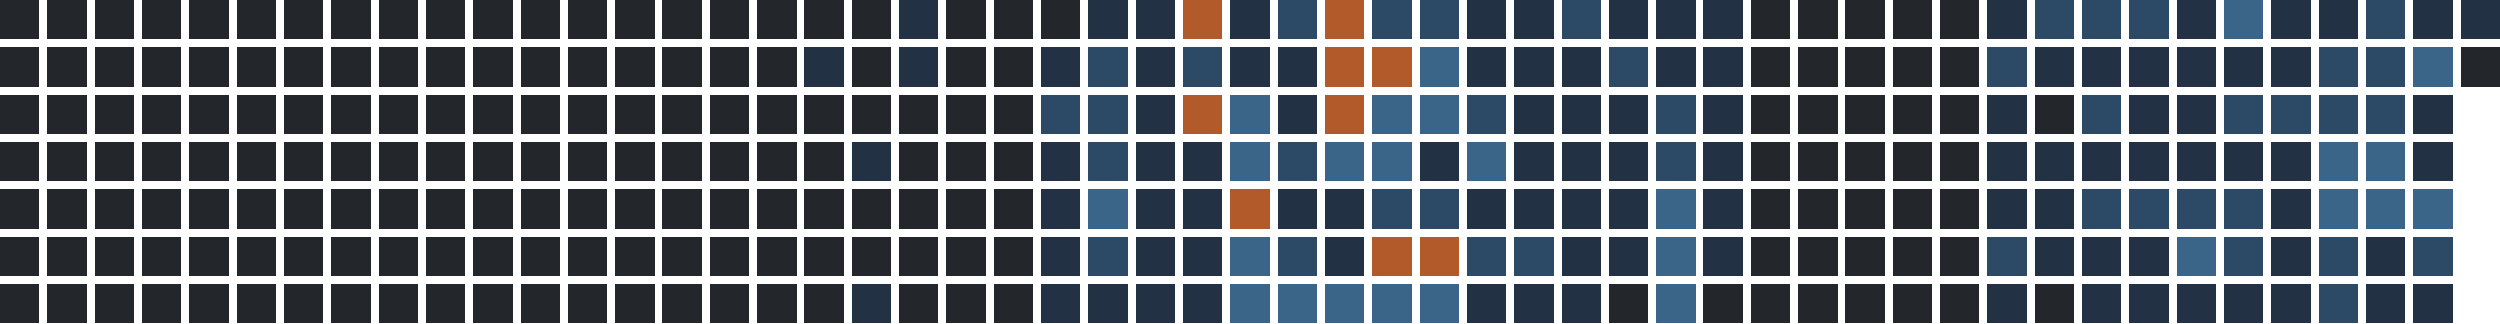
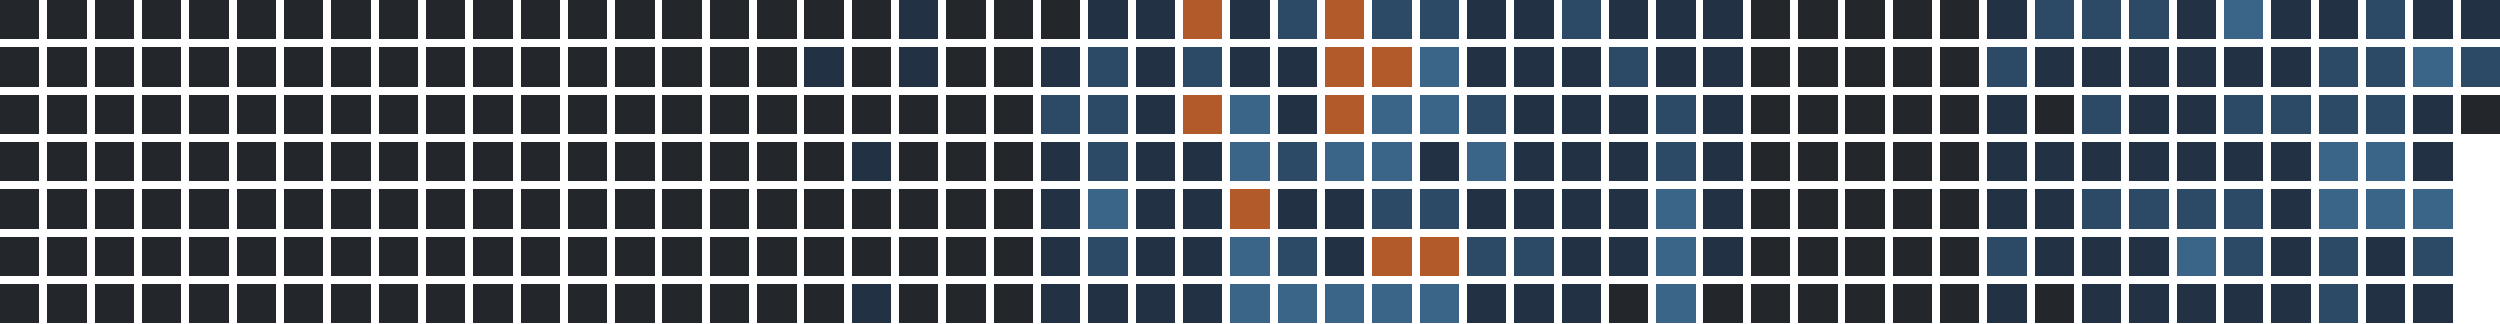
<svg xmlns="http://www.w3.org/2000/svg" version="1.1" width="634.0" height="82.0" viewBox="27.0 20.0 634.0 82.0">
  <rect style="fill:#23262a;shape-rendering:crispedges" data-score="0" data-date="2025-06-15" x="27" y="20" width="10" height="10" />
  <rect style="fill:#23262a;shape-rendering:crispedges" data-score="0" data-date="2025-06-22" x="39" y="20" width="10" height="10" />
  <rect style="fill:#23262a;shape-rendering:crispedges" data-score="0" data-date="2025-06-29" x="51" y="20" width="10" height="10" />
  <rect style="fill:#23262a;shape-rendering:crispedges" data-score="0" data-date="2025-07-06" x="63" y="20" width="10" height="10" />
  <rect style="fill:#23262a;shape-rendering:crispedges" data-score="0" data-date="2025-07-13" x="75" y="20" width="10" height="10" />
  <rect style="fill:#23262a;shape-rendering:crispedges" data-score="0" data-date="2025-07-20" x="87" y="20" width="10" height="10" />
  <rect style="fill:#23262a;shape-rendering:crispedges" data-score="0" data-date="2025-07-27" x="99" y="20" width="10" height="10" />
  <rect style="fill:#23262a;shape-rendering:crispedges" data-score="0" data-date="2025-08-03" x="111" y="20" width="10" height="10" />
  <rect style="fill:#23262a;shape-rendering:crispedges" data-score="0" data-date="2025-08-10" x="123" y="20" width="10" height="10" />
  <rect style="fill:#23262a;shape-rendering:crispedges" data-score="0" data-date="2025-08-17" x="135" y="20" width="10" height="10" />
  <rect style="fill:#23262a;shape-rendering:crispedges" data-score="0" data-date="2025-08-24" x="147" y="20" width="10" height="10" />
  <rect style="fill:#23262a;shape-rendering:crispedges" data-score="0" data-date="2025-08-31" x="159" y="20" width="10" height="10" />
  <rect style="fill:#23262a;shape-rendering:crispedges" data-score="0" data-date="2025-09-07" x="171" y="20" width="10" height="10" />
  <rect style="fill:#23262a;shape-rendering:crispedges" data-score="0" data-date="2025-09-14" x="183" y="20" width="10" height="10" />
  <rect style="fill:#23262a;shape-rendering:crispedges" data-score="0" data-date="2025-09-21" x="195" y="20" width="10" height="10" />
  <rect style="fill:#23262a;shape-rendering:crispedges" data-score="0" data-date="2025-09-28" x="207" y="20" width="10" height="10" />
  <rect style="fill:#23262a;shape-rendering:crispedges" data-score="0" data-date="2025-10-05" x="219" y="20" width="10" height="10" />
  <rect style="fill:#23262a;shape-rendering:crispedges" data-score="0" data-date="2025-10-12" x="231" y="20" width="10" height="10" />
  <rect style="fill:#23262a;shape-rendering:crispedges" data-score="0" data-date="2025-10-19" x="243" y="20" width="10" height="10" />
  <rect style="fill:#223244;shape-rendering:crispedges" data-score="1" data-date="2025-10-26" x="255" y="20" width="10" height="10" />
  <rect style="fill:#23262a;shape-rendering:crispedges" data-score="0" data-date="2025-11-02" x="267" y="20" width="10" height="10" />
  <rect style="fill:#23262a;shape-rendering:crispedges" data-score="0" data-date="2025-11-09" x="279" y="20" width="10" height="10" />
  <rect style="fill:#23262a;shape-rendering:crispedges" data-score="0" data-date="2025-11-16" x="291" y="20" width="10" height="10" />
  <rect style="fill:#223244;shape-rendering:crispedges" data-score="1" data-date="2025-11-23" x="303" y="20" width="10" height="10" />
  <rect style="fill:#223244;shape-rendering:crispedges" data-score="1" data-date="2025-11-30" x="315" y="20" width="10" height="10" />
  <rect style="fill:#b35a2a;shape-rendering:crispedges" data-score="4" data-date="2025-12-07" x="327" y="20" width="10" height="10" />
  <rect style="fill:#223244;shape-rendering:crispedges" data-score="1" data-date="2025-12-14" x="339" y="20" width="10" height="10" />
  <rect style="fill:#2c4a66;shape-rendering:crispedges" data-score="2" data-date="2025-12-21" x="351" y="20" width="10" height="10" />
  <rect style="fill:#b35a2a;shape-rendering:crispedges" data-score="4" data-date="2025-12-28" x="363" y="20" width="10" height="10" />
  <rect style="fill:#2c4a66;shape-rendering:crispedges" data-score="2" data-date="2026-01-04" x="375" y="20" width="10" height="10" />
  <rect style="fill:#2c4a66;shape-rendering:crispedges" data-score="2" data-date="2026-01-11" x="387" y="20" width="10" height="10" />
  <rect style="fill:#223244;shape-rendering:crispedges" data-score="1" data-date="2026-01-18" x="399" y="20" width="10" height="10" />
  <rect style="fill:#223244;shape-rendering:crispedges" data-score="1" data-date="2026-01-25" x="411" y="20" width="10" height="10" />
  <rect style="fill:#2c4a66;shape-rendering:crispedges" data-score="2" data-date="2026-02-01" x="423" y="20" width="10" height="10" />
  <rect style="fill:#223244;shape-rendering:crispedges" data-score="1" data-date="2026-02-08" x="435" y="20" width="10" height="10" />
  <rect style="fill:#223244;shape-rendering:crispedges" data-score="1" data-date="2026-02-15" x="447" y="20" width="10" height="10" />
  <rect style="fill:#223244;shape-rendering:crispedges" data-score="1" data-date="2026-02-22" x="459" y="20" width="10" height="10" />
  <rect style="fill:#23262a;shape-rendering:crispedges" data-score="0" data-date="2026-03-01" x="471" y="20" width="10" height="10" />
  <rect style="fill:#23262a;shape-rendering:crispedges" data-score="0" data-date="2026-03-08" x="483" y="20" width="10" height="10" />
  <rect style="fill:#23262a;shape-rendering:crispedges" data-score="0" data-date="2026-03-15" x="495" y="20" width="10" height="10" />
  <rect style="fill:#23262a;shape-rendering:crispedges" data-score="0" data-date="2026-03-22" x="507" y="20" width="10" height="10" />
  <rect style="fill:#23262a;shape-rendering:crispedges" data-score="0" data-date="2026-03-29" x="519" y="20" width="10" height="10" />
  <rect style="fill:#223244;shape-rendering:crispedges" data-score="1" data-date="2026-04-05" x="531" y="20" width="10" height="10" />
  <rect style="fill:#2c4a66;shape-rendering:crispedges" data-score="2" data-date="2026-04-12" x="543" y="20" width="10" height="10" />
  <rect style="fill:#2c4a66;shape-rendering:crispedges" data-score="2" data-date="2026-04-19" x="555" y="20" width="10" height="10" />
  <rect style="fill:#2c4a66;shape-rendering:crispedges" data-score="2" data-date="2026-04-26" x="567" y="20" width="10" height="10" />
  <rect style="fill:#223244;shape-rendering:crispedges" data-score="1" data-date="2026-05-03" x="579" y="20" width="10" height="10" />
  <rect style="fill:#3a6488;shape-rendering:crispedges" data-score="3" data-date="2026-05-10" x="591" y="20" width="10" height="10" />
  <rect style="fill:#223244;shape-rendering:crispedges" data-score="1" data-date="2026-05-17" x="603" y="20" width="10" height="10" />
  <rect style="fill:#223244;shape-rendering:crispedges" data-score="1" data-date="2026-05-24" x="615" y="20" width="10" height="10" />
  <rect style="fill:#2c4a66;shape-rendering:crispedges" data-score="2" data-date="2026-05-31" x="627" y="20" width="10" height="10" />
  <rect style="fill:#223244;shape-rendering:crispedges" data-score="1" data-date="2026-06-07" x="639" y="20" width="10" height="10" />
  <rect style="fill:#223244;shape-rendering:crispedges" data-score="1" data-date="2026-06-14" x="651" y="20" width="10" height="10" />
  <rect style="fill:#23262a;shape-rendering:crispedges" data-score="0" data-date="2025-06-16" x="27" y="32" width="10" height="10" />
  <rect style="fill:#23262a;shape-rendering:crispedges" data-score="0" data-date="2025-06-23" x="39" y="32" width="10" height="10" />
  <rect style="fill:#23262a;shape-rendering:crispedges" data-score="0" data-date="2025-06-30" x="51" y="32" width="10" height="10" />
  <rect style="fill:#23262a;shape-rendering:crispedges" data-score="0" data-date="2025-07-07" x="63" y="32" width="10" height="10" />
  <rect style="fill:#23262a;shape-rendering:crispedges" data-score="0" data-date="2025-07-14" x="75" y="32" width="10" height="10" />
  <rect style="fill:#23262a;shape-rendering:crispedges" data-score="0" data-date="2025-07-21" x="87" y="32" width="10" height="10" />
  <rect style="fill:#23262a;shape-rendering:crispedges" data-score="0" data-date="2025-07-28" x="99" y="32" width="10" height="10" />
  <rect style="fill:#23262a;shape-rendering:crispedges" data-score="0" data-date="2025-08-04" x="111" y="32" width="10" height="10" />
  <rect style="fill:#23262a;shape-rendering:crispedges" data-score="0" data-date="2025-08-11" x="123" y="32" width="10" height="10" />
  <rect style="fill:#23262a;shape-rendering:crispedges" data-score="0" data-date="2025-08-18" x="135" y="32" width="10" height="10" />
  <rect style="fill:#23262a;shape-rendering:crispedges" data-score="0" data-date="2025-08-25" x="147" y="32" width="10" height="10" />
  <rect style="fill:#23262a;shape-rendering:crispedges" data-score="0" data-date="2025-09-01" x="159" y="32" width="10" height="10" />
  <rect style="fill:#23262a;shape-rendering:crispedges" data-score="0" data-date="2025-09-08" x="171" y="32" width="10" height="10" />
  <rect style="fill:#23262a;shape-rendering:crispedges" data-score="0" data-date="2025-09-15" x="183" y="32" width="10" height="10" />
  <rect style="fill:#23262a;shape-rendering:crispedges" data-score="0" data-date="2025-09-22" x="195" y="32" width="10" height="10" />
  <rect style="fill:#23262a;shape-rendering:crispedges" data-score="0" data-date="2025-09-29" x="207" y="32" width="10" height="10" />
  <rect style="fill:#23262a;shape-rendering:crispedges" data-score="0" data-date="2025-10-06" x="219" y="32" width="10" height="10" />
  <rect style="fill:#223244;shape-rendering:crispedges" data-score="1" data-date="2025-10-13" x="231" y="32" width="10" height="10" />
  <rect style="fill:#23262a;shape-rendering:crispedges" data-score="0" data-date="2025-10-20" x="243" y="32" width="10" height="10" />
  <rect style="fill:#223244;shape-rendering:crispedges" data-score="1" data-date="2025-10-27" x="255" y="32" width="10" height="10" />
  <rect style="fill:#23262a;shape-rendering:crispedges" data-score="0" data-date="2025-11-03" x="267" y="32" width="10" height="10" />
  <rect style="fill:#23262a;shape-rendering:crispedges" data-score="0" data-date="2025-11-10" x="279" y="32" width="10" height="10" />
  <rect style="fill:#223244;shape-rendering:crispedges" data-score="1" data-date="2025-11-17" x="291" y="32" width="10" height="10" />
  <rect style="fill:#2c4a66;shape-rendering:crispedges" data-score="2" data-date="2025-11-24" x="303" y="32" width="10" height="10" />
  <rect style="fill:#223244;shape-rendering:crispedges" data-score="1" data-date="2025-12-01" x="315" y="32" width="10" height="10" />
  <rect style="fill:#2c4a66;shape-rendering:crispedges" data-score="2" data-date="2025-12-08" x="327" y="32" width="10" height="10" />
  <rect style="fill:#223244;shape-rendering:crispedges" data-score="1" data-date="2025-12-15" x="339" y="32" width="10" height="10" />
  <rect style="fill:#223244;shape-rendering:crispedges" data-score="1" data-date="2025-12-22" x="351" y="32" width="10" height="10" />
  <rect style="fill:#b35a2a;shape-rendering:crispedges" data-score="4" data-date="2025-12-29" x="363" y="32" width="10" height="10" />
  <rect style="fill:#b35a2a;shape-rendering:crispedges" data-score="4" data-date="2026-01-05" x="375" y="32" width="10" height="10" />
  <rect style="fill:#3a6488;shape-rendering:crispedges" data-score="3" data-date="2026-01-12" x="387" y="32" width="10" height="10" />
  <rect style="fill:#223244;shape-rendering:crispedges" data-score="1" data-date="2026-01-19" x="399" y="32" width="10" height="10" />
  <rect style="fill:#223244;shape-rendering:crispedges" data-score="1" data-date="2026-01-26" x="411" y="32" width="10" height="10" />
  <rect style="fill:#223244;shape-rendering:crispedges" data-score="1" data-date="2026-02-02" x="423" y="32" width="10" height="10" />
  <rect style="fill:#2c4a66;shape-rendering:crispedges" data-score="2" data-date="2026-02-09" x="435" y="32" width="10" height="10" />
  <rect style="fill:#223244;shape-rendering:crispedges" data-score="1" data-date="2026-02-16" x="447" y="32" width="10" height="10" />
  <rect style="fill:#223244;shape-rendering:crispedges" data-score="1" data-date="2026-02-23" x="459" y="32" width="10" height="10" />
  <rect style="fill:#23262a;shape-rendering:crispedges" data-score="0" data-date="2026-03-02" x="471" y="32" width="10" height="10" />
  <rect style="fill:#23262a;shape-rendering:crispedges" data-score="0" data-date="2026-03-09" x="483" y="32" width="10" height="10" />
  <rect style="fill:#23262a;shape-rendering:crispedges" data-score="0" data-date="2026-03-16" x="495" y="32" width="10" height="10" />
  <rect style="fill:#23262a;shape-rendering:crispedges" data-score="0" data-date="2026-03-23" x="507" y="32" width="10" height="10" />
  <rect style="fill:#23262a;shape-rendering:crispedges" data-score="0" data-date="2026-03-30" x="519" y="32" width="10" height="10" />
  <rect style="fill:#2c4a66;shape-rendering:crispedges" data-score="2" data-date="2026-04-06" x="531" y="32" width="10" height="10" />
  <rect style="fill:#223244;shape-rendering:crispedges" data-score="1" data-date="2026-04-13" x="543" y="32" width="10" height="10" />
  <rect style="fill:#223244;shape-rendering:crispedges" data-score="1" data-date="2026-04-20" x="555" y="32" width="10" height="10" />
  <rect style="fill:#223244;shape-rendering:crispedges" data-score="1" data-date="2026-04-27" x="567" y="32" width="10" height="10" />
  <rect style="fill:#223244;shape-rendering:crispedges" data-score="1" data-date="2026-05-04" x="579" y="32" width="10" height="10" />
  <rect style="fill:#223244;shape-rendering:crispedges" data-score="1" data-date="2026-05-11" x="591" y="32" width="10" height="10" />
  <rect style="fill:#223244;shape-rendering:crispedges" data-score="1" data-date="2026-05-18" x="603" y="32" width="10" height="10" />
  <rect style="fill:#2c4a66;shape-rendering:crispedges" data-score="2" data-date="2026-05-25" x="615" y="32" width="10" height="10" />
  <rect style="fill:#2c4a66;shape-rendering:crispedges" data-score="2" data-date="2026-06-01" x="627" y="32" width="10" height="10" />
  <rect style="fill:#3a6488;shape-rendering:crispedges" data-score="3" data-date="2026-06-08" x="639" y="32" width="10" height="10" />
-   <rect style="fill:#23262a;shape-rendering:crispedges" data-score="0" data-date="2026-06-15" x="651" y="32" width="10" height="10" />
+   <rect style="fill:#2c4a66;shape-rendering:crispedges" data-score="2" data-date="2026-06-15" x="651" y="32" width="10" height="10" />
  <rect style="fill:#23262a;shape-rendering:crispedges" data-score="0" data-date="2025-06-17" x="27" y="44" width="10" height="10" />
  <rect style="fill:#23262a;shape-rendering:crispedges" data-score="0" data-date="2025-06-24" x="39" y="44" width="10" height="10" />
  <rect style="fill:#23262a;shape-rendering:crispedges" data-score="0" data-date="2025-07-01" x="51" y="44" width="10" height="10" />
  <rect style="fill:#23262a;shape-rendering:crispedges" data-score="0" data-date="2025-07-08" x="63" y="44" width="10" height="10" />
  <rect style="fill:#23262a;shape-rendering:crispedges" data-score="0" data-date="2025-07-15" x="75" y="44" width="10" height="10" />
  <rect style="fill:#23262a;shape-rendering:crispedges" data-score="0" data-date="2025-07-22" x="87" y="44" width="10" height="10" />
  <rect style="fill:#23262a;shape-rendering:crispedges" data-score="0" data-date="2025-07-29" x="99" y="44" width="10" height="10" />
  <rect style="fill:#23262a;shape-rendering:crispedges" data-score="0" data-date="2025-08-05" x="111" y="44" width="10" height="10" />
  <rect style="fill:#23262a;shape-rendering:crispedges" data-score="0" data-date="2025-08-12" x="123" y="44" width="10" height="10" />
  <rect style="fill:#23262a;shape-rendering:crispedges" data-score="0" data-date="2025-08-19" x="135" y="44" width="10" height="10" />
  <rect style="fill:#23262a;shape-rendering:crispedges" data-score="0" data-date="2025-08-26" x="147" y="44" width="10" height="10" />
  <rect style="fill:#23262a;shape-rendering:crispedges" data-score="0" data-date="2025-09-02" x="159" y="44" width="10" height="10" />
  <rect style="fill:#23262a;shape-rendering:crispedges" data-score="0" data-date="2025-09-09" x="171" y="44" width="10" height="10" />
  <rect style="fill:#23262a;shape-rendering:crispedges" data-score="0" data-date="2025-09-16" x="183" y="44" width="10" height="10" />
  <rect style="fill:#23262a;shape-rendering:crispedges" data-score="0" data-date="2025-09-23" x="195" y="44" width="10" height="10" />
  <rect style="fill:#23262a;shape-rendering:crispedges" data-score="0" data-date="2025-09-30" x="207" y="44" width="10" height="10" />
  <rect style="fill:#23262a;shape-rendering:crispedges" data-score="0" data-date="2025-10-07" x="219" y="44" width="10" height="10" />
  <rect style="fill:#23262a;shape-rendering:crispedges" data-score="0" data-date="2025-10-14" x="231" y="44" width="10" height="10" />
  <rect style="fill:#23262a;shape-rendering:crispedges" data-score="0" data-date="2025-10-21" x="243" y="44" width="10" height="10" />
  <rect style="fill:#23262a;shape-rendering:crispedges" data-score="0" data-date="2025-10-28" x="255" y="44" width="10" height="10" />
  <rect style="fill:#23262a;shape-rendering:crispedges" data-score="0" data-date="2025-11-04" x="267" y="44" width="10" height="10" />
  <rect style="fill:#23262a;shape-rendering:crispedges" data-score="0" data-date="2025-11-11" x="279" y="44" width="10" height="10" />
  <rect style="fill:#2c4a66;shape-rendering:crispedges" data-score="2" data-date="2025-11-18" x="291" y="44" width="10" height="10" />
  <rect style="fill:#2c4a66;shape-rendering:crispedges" data-score="2" data-date="2025-11-25" x="303" y="44" width="10" height="10" />
  <rect style="fill:#223244;shape-rendering:crispedges" data-score="1" data-date="2025-12-02" x="315" y="44" width="10" height="10" />
  <rect style="fill:#b35a2a;shape-rendering:crispedges" data-score="4" data-date="2025-12-09" x="327" y="44" width="10" height="10" />
  <rect style="fill:#3a6488;shape-rendering:crispedges" data-score="3" data-date="2025-12-16" x="339" y="44" width="10" height="10" />
  <rect style="fill:#223244;shape-rendering:crispedges" data-score="1" data-date="2025-12-23" x="351" y="44" width="10" height="10" />
  <rect style="fill:#b35a2a;shape-rendering:crispedges" data-score="4" data-date="2025-12-30" x="363" y="44" width="10" height="10" />
  <rect style="fill:#3a6488;shape-rendering:crispedges" data-score="3" data-date="2026-01-06" x="375" y="44" width="10" height="10" />
  <rect style="fill:#3a6488;shape-rendering:crispedges" data-score="3" data-date="2026-01-13" x="387" y="44" width="10" height="10" />
  <rect style="fill:#2c4a66;shape-rendering:crispedges" data-score="2" data-date="2026-01-20" x="399" y="44" width="10" height="10" />
  <rect style="fill:#223244;shape-rendering:crispedges" data-score="1" data-date="2026-01-27" x="411" y="44" width="10" height="10" />
  <rect style="fill:#223244;shape-rendering:crispedges" data-score="1" data-date="2026-02-03" x="423" y="44" width="10" height="10" />
  <rect style="fill:#223244;shape-rendering:crispedges" data-score="1" data-date="2026-02-10" x="435" y="44" width="10" height="10" />
  <rect style="fill:#2c4a66;shape-rendering:crispedges" data-score="2" data-date="2026-02-17" x="447" y="44" width="10" height="10" />
  <rect style="fill:#223244;shape-rendering:crispedges" data-score="1" data-date="2026-02-24" x="459" y="44" width="10" height="10" />
  <rect style="fill:#23262a;shape-rendering:crispedges" data-score="0" data-date="2026-03-03" x="471" y="44" width="10" height="10" />
  <rect style="fill:#23262a;shape-rendering:crispedges" data-score="0" data-date="2026-03-10" x="483" y="44" width="10" height="10" />
  <rect style="fill:#23262a;shape-rendering:crispedges" data-score="0" data-date="2026-03-17" x="495" y="44" width="10" height="10" />
  <rect style="fill:#23262a;shape-rendering:crispedges" data-score="0" data-date="2026-03-24" x="507" y="44" width="10" height="10" />
  <rect style="fill:#23262a;shape-rendering:crispedges" data-score="0" data-date="2026-03-31" x="519" y="44" width="10" height="10" />
  <rect style="fill:#223244;shape-rendering:crispedges" data-score="1" data-date="2026-04-07" x="531" y="44" width="10" height="10" />
  <rect style="fill:#23262a;shape-rendering:crispedges" data-score="0" data-date="2026-04-14" x="543" y="44" width="10" height="10" />
  <rect style="fill:#2c4a66;shape-rendering:crispedges" data-score="2" data-date="2026-04-21" x="555" y="44" width="10" height="10" />
  <rect style="fill:#223244;shape-rendering:crispedges" data-score="1" data-date="2026-04-28" x="567" y="44" width="10" height="10" />
  <rect style="fill:#223244;shape-rendering:crispedges" data-score="1" data-date="2026-05-05" x="579" y="44" width="10" height="10" />
  <rect style="fill:#2c4a66;shape-rendering:crispedges" data-score="2" data-date="2026-05-12" x="591" y="44" width="10" height="10" />
  <rect style="fill:#2c4a66;shape-rendering:crispedges" data-score="2" data-date="2026-05-19" x="603" y="44" width="10" height="10" />
  <rect style="fill:#2c4a66;shape-rendering:crispedges" data-score="2" data-date="2026-05-26" x="615" y="44" width="10" height="10" />
  <rect style="fill:#2c4a66;shape-rendering:crispedges" data-score="2" data-date="2026-06-02" x="627" y="44" width="10" height="10" />
  <rect style="fill:#223244;shape-rendering:crispedges" data-score="1" data-date="2026-06-09" x="639" y="44" width="10" height="10" />
+   <rect style="fill:#23262a;shape-rendering:crispedges" data-score="0" data-date="2026-06-16" x="651" y="44" width="10" height="10" />
  <rect style="fill:#23262a;shape-rendering:crispedges" data-score="0" data-date="2025-06-18" x="27" y="56" width="10" height="10" />
  <rect style="fill:#23262a;shape-rendering:crispedges" data-score="0" data-date="2025-06-25" x="39" y="56" width="10" height="10" />
  <rect style="fill:#23262a;shape-rendering:crispedges" data-score="0" data-date="2025-07-02" x="51" y="56" width="10" height="10" />
  <rect style="fill:#23262a;shape-rendering:crispedges" data-score="0" data-date="2025-07-09" x="63" y="56" width="10" height="10" />
  <rect style="fill:#23262a;shape-rendering:crispedges" data-score="0" data-date="2025-07-16" x="75" y="56" width="10" height="10" />
  <rect style="fill:#23262a;shape-rendering:crispedges" data-score="0" data-date="2025-07-23" x="87" y="56" width="10" height="10" />
  <rect style="fill:#23262a;shape-rendering:crispedges" data-score="0" data-date="2025-07-30" x="99" y="56" width="10" height="10" />
  <rect style="fill:#23262a;shape-rendering:crispedges" data-score="0" data-date="2025-08-06" x="111" y="56" width="10" height="10" />
  <rect style="fill:#23262a;shape-rendering:crispedges" data-score="0" data-date="2025-08-13" x="123" y="56" width="10" height="10" />
  <rect style="fill:#23262a;shape-rendering:crispedges" data-score="0" data-date="2025-08-20" x="135" y="56" width="10" height="10" />
  <rect style="fill:#23262a;shape-rendering:crispedges" data-score="0" data-date="2025-08-27" x="147" y="56" width="10" height="10" />
  <rect style="fill:#23262a;shape-rendering:crispedges" data-score="0" data-date="2025-09-03" x="159" y="56" width="10" height="10" />
  <rect style="fill:#23262a;shape-rendering:crispedges" data-score="0" data-date="2025-09-10" x="171" y="56" width="10" height="10" />
  <rect style="fill:#23262a;shape-rendering:crispedges" data-score="0" data-date="2025-09-17" x="183" y="56" width="10" height="10" />
  <rect style="fill:#23262a;shape-rendering:crispedges" data-score="0" data-date="2025-09-24" x="195" y="56" width="10" height="10" />
  <rect style="fill:#23262a;shape-rendering:crispedges" data-score="0" data-date="2025-10-01" x="207" y="56" width="10" height="10" />
  <rect style="fill:#23262a;shape-rendering:crispedges" data-score="0" data-date="2025-10-08" x="219" y="56" width="10" height="10" />
  <rect style="fill:#23262a;shape-rendering:crispedges" data-score="0" data-date="2025-10-15" x="231" y="56" width="10" height="10" />
  <rect style="fill:#223244;shape-rendering:crispedges" data-score="1" data-date="2025-10-22" x="243" y="56" width="10" height="10" />
  <rect style="fill:#23262a;shape-rendering:crispedges" data-score="0" data-date="2025-10-29" x="255" y="56" width="10" height="10" />
  <rect style="fill:#23262a;shape-rendering:crispedges" data-score="0" data-date="2025-11-05" x="267" y="56" width="10" height="10" />
  <rect style="fill:#23262a;shape-rendering:crispedges" data-score="0" data-date="2025-11-12" x="279" y="56" width="10" height="10" />
  <rect style="fill:#223244;shape-rendering:crispedges" data-score="1" data-date="2025-11-19" x="291" y="56" width="10" height="10" />
  <rect style="fill:#2c4a66;shape-rendering:crispedges" data-score="2" data-date="2025-11-26" x="303" y="56" width="10" height="10" />
  <rect style="fill:#223244;shape-rendering:crispedges" data-score="1" data-date="2025-12-03" x="315" y="56" width="10" height="10" />
  <rect style="fill:#223244;shape-rendering:crispedges" data-score="1" data-date="2025-12-10" x="327" y="56" width="10" height="10" />
  <rect style="fill:#3a6488;shape-rendering:crispedges" data-score="3" data-date="2025-12-17" x="339" y="56" width="10" height="10" />
  <rect style="fill:#2c4a66;shape-rendering:crispedges" data-score="2" data-date="2025-12-24" x="351" y="56" width="10" height="10" />
  <rect style="fill:#3a6488;shape-rendering:crispedges" data-score="3" data-date="2025-12-31" x="363" y="56" width="10" height="10" />
  <rect style="fill:#3a6488;shape-rendering:crispedges" data-score="3" data-date="2026-01-07" x="375" y="56" width="10" height="10" />
  <rect style="fill:#223244;shape-rendering:crispedges" data-score="1" data-date="2026-01-14" x="387" y="56" width="10" height="10" />
  <rect style="fill:#3a6488;shape-rendering:crispedges" data-score="3" data-date="2026-01-21" x="399" y="56" width="10" height="10" />
  <rect style="fill:#223244;shape-rendering:crispedges" data-score="1" data-date="2026-01-28" x="411" y="56" width="10" height="10" />
  <rect style="fill:#223244;shape-rendering:crispedges" data-score="1" data-date="2026-02-04" x="423" y="56" width="10" height="10" />
  <rect style="fill:#223244;shape-rendering:crispedges" data-score="1" data-date="2026-02-11" x="435" y="56" width="10" height="10" />
  <rect style="fill:#2c4a66;shape-rendering:crispedges" data-score="2" data-date="2026-02-18" x="447" y="56" width="10" height="10" />
  <rect style="fill:#223244;shape-rendering:crispedges" data-score="1" data-date="2026-02-25" x="459" y="56" width="10" height="10" />
  <rect style="fill:#23262a;shape-rendering:crispedges" data-score="0" data-date="2026-03-04" x="471" y="56" width="10" height="10" />
  <rect style="fill:#23262a;shape-rendering:crispedges" data-score="0" data-date="2026-03-11" x="483" y="56" width="10" height="10" />
  <rect style="fill:#23262a;shape-rendering:crispedges" data-score="0" data-date="2026-03-18" x="495" y="56" width="10" height="10" />
  <rect style="fill:#23262a;shape-rendering:crispedges" data-score="0" data-date="2026-03-25" x="507" y="56" width="10" height="10" />
  <rect style="fill:#23262a;shape-rendering:crispedges" data-score="0" data-date="2026-04-01" x="519" y="56" width="10" height="10" />
  <rect style="fill:#223244;shape-rendering:crispedges" data-score="1" data-date="2026-04-08" x="531" y="56" width="10" height="10" />
  <rect style="fill:#223244;shape-rendering:crispedges" data-score="1" data-date="2026-04-15" x="543" y="56" width="10" height="10" />
  <rect style="fill:#223244;shape-rendering:crispedges" data-score="1" data-date="2026-04-22" x="555" y="56" width="10" height="10" />
  <rect style="fill:#223244;shape-rendering:crispedges" data-score="1" data-date="2026-04-29" x="567" y="56" width="10" height="10" />
  <rect style="fill:#223244;shape-rendering:crispedges" data-score="1" data-date="2026-05-06" x="579" y="56" width="10" height="10" />
  <rect style="fill:#223244;shape-rendering:crispedges" data-score="1" data-date="2026-05-13" x="591" y="56" width="10" height="10" />
  <rect style="fill:#223244;shape-rendering:crispedges" data-score="1" data-date="2026-05-20" x="603" y="56" width="10" height="10" />
  <rect style="fill:#3a6488;shape-rendering:crispedges" data-score="3" data-date="2026-05-27" x="615" y="56" width="10" height="10" />
  <rect style="fill:#3a6488;shape-rendering:crispedges" data-score="3" data-date="2026-06-03" x="627" y="56" width="10" height="10" />
  <rect style="fill:#223244;shape-rendering:crispedges" data-score="1" data-date="2026-06-10" x="639" y="56" width="10" height="10" />
  <rect style="fill:#23262a;shape-rendering:crispedges" data-score="0" data-date="2025-06-19" x="27" y="68" width="10" height="10" />
  <rect style="fill:#23262a;shape-rendering:crispedges" data-score="0" data-date="2025-06-26" x="39" y="68" width="10" height="10" />
  <rect style="fill:#23262a;shape-rendering:crispedges" data-score="0" data-date="2025-07-03" x="51" y="68" width="10" height="10" />
  <rect style="fill:#23262a;shape-rendering:crispedges" data-score="0" data-date="2025-07-10" x="63" y="68" width="10" height="10" />
  <rect style="fill:#23262a;shape-rendering:crispedges" data-score="0" data-date="2025-07-17" x="75" y="68" width="10" height="10" />
  <rect style="fill:#23262a;shape-rendering:crispedges" data-score="0" data-date="2025-07-24" x="87" y="68" width="10" height="10" />
  <rect style="fill:#23262a;shape-rendering:crispedges" data-score="0" data-date="2025-07-31" x="99" y="68" width="10" height="10" />
  <rect style="fill:#23262a;shape-rendering:crispedges" data-score="0" data-date="2025-08-07" x="111" y="68" width="10" height="10" />
  <rect style="fill:#23262a;shape-rendering:crispedges" data-score="0" data-date="2025-08-14" x="123" y="68" width="10" height="10" />
  <rect style="fill:#23262a;shape-rendering:crispedges" data-score="0" data-date="2025-08-21" x="135" y="68" width="10" height="10" />
  <rect style="fill:#23262a;shape-rendering:crispedges" data-score="0" data-date="2025-08-28" x="147" y="68" width="10" height="10" />
  <rect style="fill:#23262a;shape-rendering:crispedges" data-score="0" data-date="2025-09-04" x="159" y="68" width="10" height="10" />
  <rect style="fill:#23262a;shape-rendering:crispedges" data-score="0" data-date="2025-09-11" x="171" y="68" width="10" height="10" />
  <rect style="fill:#23262a;shape-rendering:crispedges" data-score="0" data-date="2025-09-18" x="183" y="68" width="10" height="10" />
  <rect style="fill:#23262a;shape-rendering:crispedges" data-score="0" data-date="2025-09-25" x="195" y="68" width="10" height="10" />
  <rect style="fill:#23262a;shape-rendering:crispedges" data-score="0" data-date="2025-10-02" x="207" y="68" width="10" height="10" />
  <rect style="fill:#23262a;shape-rendering:crispedges" data-score="0" data-date="2025-10-09" x="219" y="68" width="10" height="10" />
  <rect style="fill:#23262a;shape-rendering:crispedges" data-score="0" data-date="2025-10-16" x="231" y="68" width="10" height="10" />
  <rect style="fill:#23262a;shape-rendering:crispedges" data-score="0" data-date="2025-10-23" x="243" y="68" width="10" height="10" />
  <rect style="fill:#23262a;shape-rendering:crispedges" data-score="0" data-date="2025-10-30" x="255" y="68" width="10" height="10" />
  <rect style="fill:#23262a;shape-rendering:crispedges" data-score="0" data-date="2025-11-06" x="267" y="68" width="10" height="10" />
  <rect style="fill:#23262a;shape-rendering:crispedges" data-score="0" data-date="2025-11-13" x="279" y="68" width="10" height="10" />
  <rect style="fill:#223244;shape-rendering:crispedges" data-score="1" data-date="2025-11-20" x="291" y="68" width="10" height="10" />
  <rect style="fill:#3a6488;shape-rendering:crispedges" data-score="3" data-date="2025-11-27" x="303" y="68" width="10" height="10" />
  <rect style="fill:#223244;shape-rendering:crispedges" data-score="1" data-date="2025-12-04" x="315" y="68" width="10" height="10" />
  <rect style="fill:#223244;shape-rendering:crispedges" data-score="1" data-date="2025-12-11" x="327" y="68" width="10" height="10" />
  <rect style="fill:#b35a2a;shape-rendering:crispedges" data-score="4" data-date="2025-12-18" x="339" y="68" width="10" height="10" />
  <rect style="fill:#223244;shape-rendering:crispedges" data-score="1" data-date="2025-12-25" x="351" y="68" width="10" height="10" />
  <rect style="fill:#223244;shape-rendering:crispedges" data-score="1" data-date="2026-01-01" x="363" y="68" width="10" height="10" />
  <rect style="fill:#2c4a66;shape-rendering:crispedges" data-score="2" data-date="2026-01-08" x="375" y="68" width="10" height="10" />
  <rect style="fill:#2c4a66;shape-rendering:crispedges" data-score="2" data-date="2026-01-15" x="387" y="68" width="10" height="10" />
  <rect style="fill:#223244;shape-rendering:crispedges" data-score="1" data-date="2026-01-22" x="399" y="68" width="10" height="10" />
  <rect style="fill:#223244;shape-rendering:crispedges" data-score="1" data-date="2026-01-29" x="411" y="68" width="10" height="10" />
  <rect style="fill:#223244;shape-rendering:crispedges" data-score="1" data-date="2026-02-05" x="423" y="68" width="10" height="10" />
  <rect style="fill:#223244;shape-rendering:crispedges" data-score="1" data-date="2026-02-12" x="435" y="68" width="10" height="10" />
  <rect style="fill:#3a6488;shape-rendering:crispedges" data-score="3" data-date="2026-02-19" x="447" y="68" width="10" height="10" />
  <rect style="fill:#223244;shape-rendering:crispedges" data-score="1" data-date="2026-02-26" x="459" y="68" width="10" height="10" />
  <rect style="fill:#23262a;shape-rendering:crispedges" data-score="0" data-date="2026-03-05" x="471" y="68" width="10" height="10" />
  <rect style="fill:#23262a;shape-rendering:crispedges" data-score="0" data-date="2026-03-12" x="483" y="68" width="10" height="10" />
  <rect style="fill:#23262a;shape-rendering:crispedges" data-score="0" data-date="2026-03-19" x="495" y="68" width="10" height="10" />
  <rect style="fill:#23262a;shape-rendering:crispedges" data-score="0" data-date="2026-03-26" x="507" y="68" width="10" height="10" />
  <rect style="fill:#23262a;shape-rendering:crispedges" data-score="0" data-date="2026-04-02" x="519" y="68" width="10" height="10" />
  <rect style="fill:#223244;shape-rendering:crispedges" data-score="1" data-date="2026-04-09" x="531" y="68" width="10" height="10" />
  <rect style="fill:#223244;shape-rendering:crispedges" data-score="1" data-date="2026-04-16" x="543" y="68" width="10" height="10" />
  <rect style="fill:#2c4a66;shape-rendering:crispedges" data-score="2" data-date="2026-04-23" x="555" y="68" width="10" height="10" />
  <rect style="fill:#2c4a66;shape-rendering:crispedges" data-score="2" data-date="2026-04-30" x="567" y="68" width="10" height="10" />
  <rect style="fill:#2c4a66;shape-rendering:crispedges" data-score="2" data-date="2026-05-07" x="579" y="68" width="10" height="10" />
  <rect style="fill:#2c4a66;shape-rendering:crispedges" data-score="2" data-date="2026-05-14" x="591" y="68" width="10" height="10" />
  <rect style="fill:#223244;shape-rendering:crispedges" data-score="1" data-date="2026-05-21" x="603" y="68" width="10" height="10" />
  <rect style="fill:#3a6488;shape-rendering:crispedges" data-score="3" data-date="2026-05-28" x="615" y="68" width="10" height="10" />
  <rect style="fill:#3a6488;shape-rendering:crispedges" data-score="3" data-date="2026-06-04" x="627" y="68" width="10" height="10" />
  <rect style="fill:#3a6488;shape-rendering:crispedges" data-score="3" data-date="2026-06-11" x="639" y="68" width="10" height="10" />
  <rect style="fill:#23262a;shape-rendering:crispedges" data-score="0" data-date="2025-06-20" x="27" y="80" width="10" height="10" />
  <rect style="fill:#23262a;shape-rendering:crispedges" data-score="0" data-date="2025-06-27" x="39" y="80" width="10" height="10" />
  <rect style="fill:#23262a;shape-rendering:crispedges" data-score="0" data-date="2025-07-04" x="51" y="80" width="10" height="10" />
  <rect style="fill:#23262a;shape-rendering:crispedges" data-score="0" data-date="2025-07-11" x="63" y="80" width="10" height="10" />
  <rect style="fill:#23262a;shape-rendering:crispedges" data-score="0" data-date="2025-07-18" x="75" y="80" width="10" height="10" />
  <rect style="fill:#23262a;shape-rendering:crispedges" data-score="0" data-date="2025-07-25" x="87" y="80" width="10" height="10" />
  <rect style="fill:#23262a;shape-rendering:crispedges" data-score="0" data-date="2025-08-01" x="99" y="80" width="10" height="10" />
  <rect style="fill:#23262a;shape-rendering:crispedges" data-score="0" data-date="2025-08-08" x="111" y="80" width="10" height="10" />
  <rect style="fill:#23262a;shape-rendering:crispedges" data-score="0" data-date="2025-08-15" x="123" y="80" width="10" height="10" />
  <rect style="fill:#23262a;shape-rendering:crispedges" data-score="0" data-date="2025-08-22" x="135" y="80" width="10" height="10" />
  <rect style="fill:#23262a;shape-rendering:crispedges" data-score="0" data-date="2025-08-29" x="147" y="80" width="10" height="10" />
  <rect style="fill:#23262a;shape-rendering:crispedges" data-score="0" data-date="2025-09-05" x="159" y="80" width="10" height="10" />
  <rect style="fill:#23262a;shape-rendering:crispedges" data-score="0" data-date="2025-09-12" x="171" y="80" width="10" height="10" />
  <rect style="fill:#23262a;shape-rendering:crispedges" data-score="0" data-date="2025-09-19" x="183" y="80" width="10" height="10" />
  <rect style="fill:#23262a;shape-rendering:crispedges" data-score="0" data-date="2025-09-26" x="195" y="80" width="10" height="10" />
  <rect style="fill:#23262a;shape-rendering:crispedges" data-score="0" data-date="2025-10-03" x="207" y="80" width="10" height="10" />
  <rect style="fill:#23262a;shape-rendering:crispedges" data-score="0" data-date="2025-10-10" x="219" y="80" width="10" height="10" />
  <rect style="fill:#23262a;shape-rendering:crispedges" data-score="0" data-date="2025-10-17" x="231" y="80" width="10" height="10" />
  <rect style="fill:#23262a;shape-rendering:crispedges" data-score="0" data-date="2025-10-24" x="243" y="80" width="10" height="10" />
  <rect style="fill:#23262a;shape-rendering:crispedges" data-score="0" data-date="2025-10-31" x="255" y="80" width="10" height="10" />
  <rect style="fill:#23262a;shape-rendering:crispedges" data-score="0" data-date="2025-11-07" x="267" y="80" width="10" height="10" />
  <rect style="fill:#23262a;shape-rendering:crispedges" data-score="0" data-date="2025-11-14" x="279" y="80" width="10" height="10" />
  <rect style="fill:#223244;shape-rendering:crispedges" data-score="1" data-date="2025-11-21" x="291" y="80" width="10" height="10" />
  <rect style="fill:#2c4a66;shape-rendering:crispedges" data-score="2" data-date="2025-11-28" x="303" y="80" width="10" height="10" />
  <rect style="fill:#223244;shape-rendering:crispedges" data-score="1" data-date="2025-12-05" x="315" y="80" width="10" height="10" />
  <rect style="fill:#223244;shape-rendering:crispedges" data-score="1" data-date="2025-12-12" x="327" y="80" width="10" height="10" />
  <rect style="fill:#3a6488;shape-rendering:crispedges" data-score="3" data-date="2025-12-19" x="339" y="80" width="10" height="10" />
  <rect style="fill:#2c4a66;shape-rendering:crispedges" data-score="2" data-date="2025-12-26" x="351" y="80" width="10" height="10" />
  <rect style="fill:#223244;shape-rendering:crispedges" data-score="1" data-date="2026-01-02" x="363" y="80" width="10" height="10" />
  <rect style="fill:#b35a2a;shape-rendering:crispedges" data-score="4" data-date="2026-01-09" x="375" y="80" width="10" height="10" />
  <rect style="fill:#b35a2a;shape-rendering:crispedges" data-score="4" data-date="2026-01-16" x="387" y="80" width="10" height="10" />
  <rect style="fill:#2c4a66;shape-rendering:crispedges" data-score="2" data-date="2026-01-23" x="399" y="80" width="10" height="10" />
  <rect style="fill:#2c4a66;shape-rendering:crispedges" data-score="2" data-date="2026-01-30" x="411" y="80" width="10" height="10" />
  <rect style="fill:#223244;shape-rendering:crispedges" data-score="1" data-date="2026-02-06" x="423" y="80" width="10" height="10" />
  <rect style="fill:#223244;shape-rendering:crispedges" data-score="1" data-date="2026-02-13" x="435" y="80" width="10" height="10" />
  <rect style="fill:#3a6488;shape-rendering:crispedges" data-score="3" data-date="2026-02-20" x="447" y="80" width="10" height="10" />
  <rect style="fill:#223244;shape-rendering:crispedges" data-score="1" data-date="2026-02-27" x="459" y="80" width="10" height="10" />
  <rect style="fill:#23262a;shape-rendering:crispedges" data-score="0" data-date="2026-03-06" x="471" y="80" width="10" height="10" />
  <rect style="fill:#23262a;shape-rendering:crispedges" data-score="0" data-date="2026-03-13" x="483" y="80" width="10" height="10" />
  <rect style="fill:#23262a;shape-rendering:crispedges" data-score="0" data-date="2026-03-20" x="495" y="80" width="10" height="10" />
  <rect style="fill:#23262a;shape-rendering:crispedges" data-score="0" data-date="2026-03-27" x="507" y="80" width="10" height="10" />
  <rect style="fill:#23262a;shape-rendering:crispedges" data-score="0" data-date="2026-04-03" x="519" y="80" width="10" height="10" />
  <rect style="fill:#2c4a66;shape-rendering:crispedges" data-score="2" data-date="2026-04-10" x="531" y="80" width="10" height="10" />
  <rect style="fill:#223244;shape-rendering:crispedges" data-score="1" data-date="2026-04-17" x="543" y="80" width="10" height="10" />
  <rect style="fill:#223244;shape-rendering:crispedges" data-score="1" data-date="2026-04-24" x="555" y="80" width="10" height="10" />
  <rect style="fill:#223244;shape-rendering:crispedges" data-score="1" data-date="2026-05-01" x="567" y="80" width="10" height="10" />
  <rect style="fill:#3a6488;shape-rendering:crispedges" data-score="3" data-date="2026-05-08" x="579" y="80" width="10" height="10" />
  <rect style="fill:#2c4a66;shape-rendering:crispedges" data-score="2" data-date="2026-05-15" x="591" y="80" width="10" height="10" />
  <rect style="fill:#223244;shape-rendering:crispedges" data-score="1" data-date="2026-05-22" x="603" y="80" width="10" height="10" />
  <rect style="fill:#2c4a66;shape-rendering:crispedges" data-score="2" data-date="2026-05-29" x="615" y="80" width="10" height="10" />
  <rect style="fill:#223244;shape-rendering:crispedges" data-score="1" data-date="2026-06-05" x="627" y="80" width="10" height="10" />
  <rect style="fill:#2c4a66;shape-rendering:crispedges" data-score="2" data-date="2026-06-12" x="639" y="80" width="10" height="10" />
  <rect style="fill:#23262a;shape-rendering:crispedges" data-score="0" data-date="2025-06-21" x="27" y="92" width="10" height="10" />
  <rect style="fill:#23262a;shape-rendering:crispedges" data-score="0" data-date="2025-06-28" x="39" y="92" width="10" height="10" />
  <rect style="fill:#23262a;shape-rendering:crispedges" data-score="0" data-date="2025-07-05" x="51" y="92" width="10" height="10" />
  <rect style="fill:#23262a;shape-rendering:crispedges" data-score="0" data-date="2025-07-12" x="63" y="92" width="10" height="10" />
  <rect style="fill:#23262a;shape-rendering:crispedges" data-score="0" data-date="2025-07-19" x="75" y="92" width="10" height="10" />
  <rect style="fill:#23262a;shape-rendering:crispedges" data-score="0" data-date="2025-07-26" x="87" y="92" width="10" height="10" />
  <rect style="fill:#23262a;shape-rendering:crispedges" data-score="0" data-date="2025-08-02" x="99" y="92" width="10" height="10" />
  <rect style="fill:#23262a;shape-rendering:crispedges" data-score="0" data-date="2025-08-09" x="111" y="92" width="10" height="10" />
  <rect style="fill:#23262a;shape-rendering:crispedges" data-score="0" data-date="2025-08-16" x="123" y="92" width="10" height="10" />
  <rect style="fill:#23262a;shape-rendering:crispedges" data-score="0" data-date="2025-08-23" x="135" y="92" width="10" height="10" />
  <rect style="fill:#23262a;shape-rendering:crispedges" data-score="0" data-date="2025-08-30" x="147" y="92" width="10" height="10" />
  <rect style="fill:#23262a;shape-rendering:crispedges" data-score="0" data-date="2025-09-06" x="159" y="92" width="10" height="10" />
  <rect style="fill:#23262a;shape-rendering:crispedges" data-score="0" data-date="2025-09-13" x="171" y="92" width="10" height="10" />
  <rect style="fill:#23262a;shape-rendering:crispedges" data-score="0" data-date="2025-09-20" x="183" y="92" width="10" height="10" />
  <rect style="fill:#23262a;shape-rendering:crispedges" data-score="0" data-date="2025-09-27" x="195" y="92" width="10" height="10" />
  <rect style="fill:#23262a;shape-rendering:crispedges" data-score="0" data-date="2025-10-04" x="207" y="92" width="10" height="10" />
  <rect style="fill:#23262a;shape-rendering:crispedges" data-score="0" data-date="2025-10-11" x="219" y="92" width="10" height="10" />
  <rect style="fill:#23262a;shape-rendering:crispedges" data-score="0" data-date="2025-10-18" x="231" y="92" width="10" height="10" />
  <rect style="fill:#223244;shape-rendering:crispedges" data-score="1" data-date="2025-10-25" x="243" y="92" width="10" height="10" />
  <rect style="fill:#23262a;shape-rendering:crispedges" data-score="0" data-date="2025-11-01" x="255" y="92" width="10" height="10" />
  <rect style="fill:#23262a;shape-rendering:crispedges" data-score="0" data-date="2025-11-08" x="267" y="92" width="10" height="10" />
  <rect style="fill:#23262a;shape-rendering:crispedges" data-score="0" data-date="2025-11-15" x="279" y="92" width="10" height="10" />
  <rect style="fill:#223244;shape-rendering:crispedges" data-score="1" data-date="2025-11-22" x="291" y="92" width="10" height="10" />
  <rect style="fill:#223244;shape-rendering:crispedges" data-score="1" data-date="2025-11-29" x="303" y="92" width="10" height="10" />
  <rect style="fill:#223244;shape-rendering:crispedges" data-score="1" data-date="2025-12-06" x="315" y="92" width="10" height="10" />
  <rect style="fill:#223244;shape-rendering:crispedges" data-score="1" data-date="2025-12-13" x="327" y="92" width="10" height="10" />
  <rect style="fill:#3a6488;shape-rendering:crispedges" data-score="3" data-date="2025-12-20" x="339" y="92" width="10" height="10" />
  <rect style="fill:#3a6488;shape-rendering:crispedges" data-score="3" data-date="2025-12-27" x="351" y="92" width="10" height="10" />
  <rect style="fill:#3a6488;shape-rendering:crispedges" data-score="3" data-date="2026-01-03" x="363" y="92" width="10" height="10" />
  <rect style="fill:#3a6488;shape-rendering:crispedges" data-score="3" data-date="2026-01-10" x="375" y="92" width="10" height="10" />
  <rect style="fill:#3a6488;shape-rendering:crispedges" data-score="3" data-date="2026-01-17" x="387" y="92" width="10" height="10" />
  <rect style="fill:#223244;shape-rendering:crispedges" data-score="1" data-date="2026-01-24" x="399" y="92" width="10" height="10" />
  <rect style="fill:#223244;shape-rendering:crispedges" data-score="1" data-date="2026-01-31" x="411" y="92" width="10" height="10" />
  <rect style="fill:#223244;shape-rendering:crispedges" data-score="1" data-date="2026-02-07" x="423" y="92" width="10" height="10" />
  <rect style="fill:#23262a;shape-rendering:crispedges" data-score="0" data-date="2026-02-14" x="435" y="92" width="10" height="10" />
  <rect style="fill:#3a6488;shape-rendering:crispedges" data-score="3" data-date="2026-02-21" x="447" y="92" width="10" height="10" />
  <rect style="fill:#23262a;shape-rendering:crispedges" data-score="0" data-date="2026-02-28" x="459" y="92" width="10" height="10" />
  <rect style="fill:#23262a;shape-rendering:crispedges" data-score="0" data-date="2026-03-07" x="471" y="92" width="10" height="10" />
  <rect style="fill:#23262a;shape-rendering:crispedges" data-score="0" data-date="2026-03-14" x="483" y="92" width="10" height="10" />
  <rect style="fill:#23262a;shape-rendering:crispedges" data-score="0" data-date="2026-03-21" x="495" y="92" width="10" height="10" />
  <rect style="fill:#23262a;shape-rendering:crispedges" data-score="0" data-date="2026-03-28" x="507" y="92" width="10" height="10" />
  <rect style="fill:#23262a;shape-rendering:crispedges" data-score="0" data-date="2026-04-04" x="519" y="92" width="10" height="10" />
  <rect style="fill:#223244;shape-rendering:crispedges" data-score="1" data-date="2026-04-11" x="531" y="92" width="10" height="10" />
  <rect style="fill:#23262a;shape-rendering:crispedges" data-score="0" data-date="2026-04-18" x="543" y="92" width="10" height="10" />
  <rect style="fill:#223244;shape-rendering:crispedges" data-score="1" data-date="2026-04-25" x="555" y="92" width="10" height="10" />
  <rect style="fill:#223244;shape-rendering:crispedges" data-score="1" data-date="2026-05-02" x="567" y="92" width="10" height="10" />
  <rect style="fill:#223244;shape-rendering:crispedges" data-score="1" data-date="2026-05-09" x="579" y="92" width="10" height="10" />
  <rect style="fill:#223244;shape-rendering:crispedges" data-score="1" data-date="2026-05-16" x="591" y="92" width="10" height="10" />
  <rect style="fill:#223244;shape-rendering:crispedges" data-score="1" data-date="2026-05-23" x="603" y="92" width="10" height="10" />
  <rect style="fill:#2c4a66;shape-rendering:crispedges" data-score="2" data-date="2026-05-30" x="615" y="92" width="10" height="10" />
  <rect style="fill:#223244;shape-rendering:crispedges" data-score="1" data-date="2026-06-06" x="627" y="92" width="10" height="10" />
  <rect style="fill:#223244;shape-rendering:crispedges" data-score="1" data-date="2026-06-13" x="639" y="92" width="10" height="10" />
</svg>
